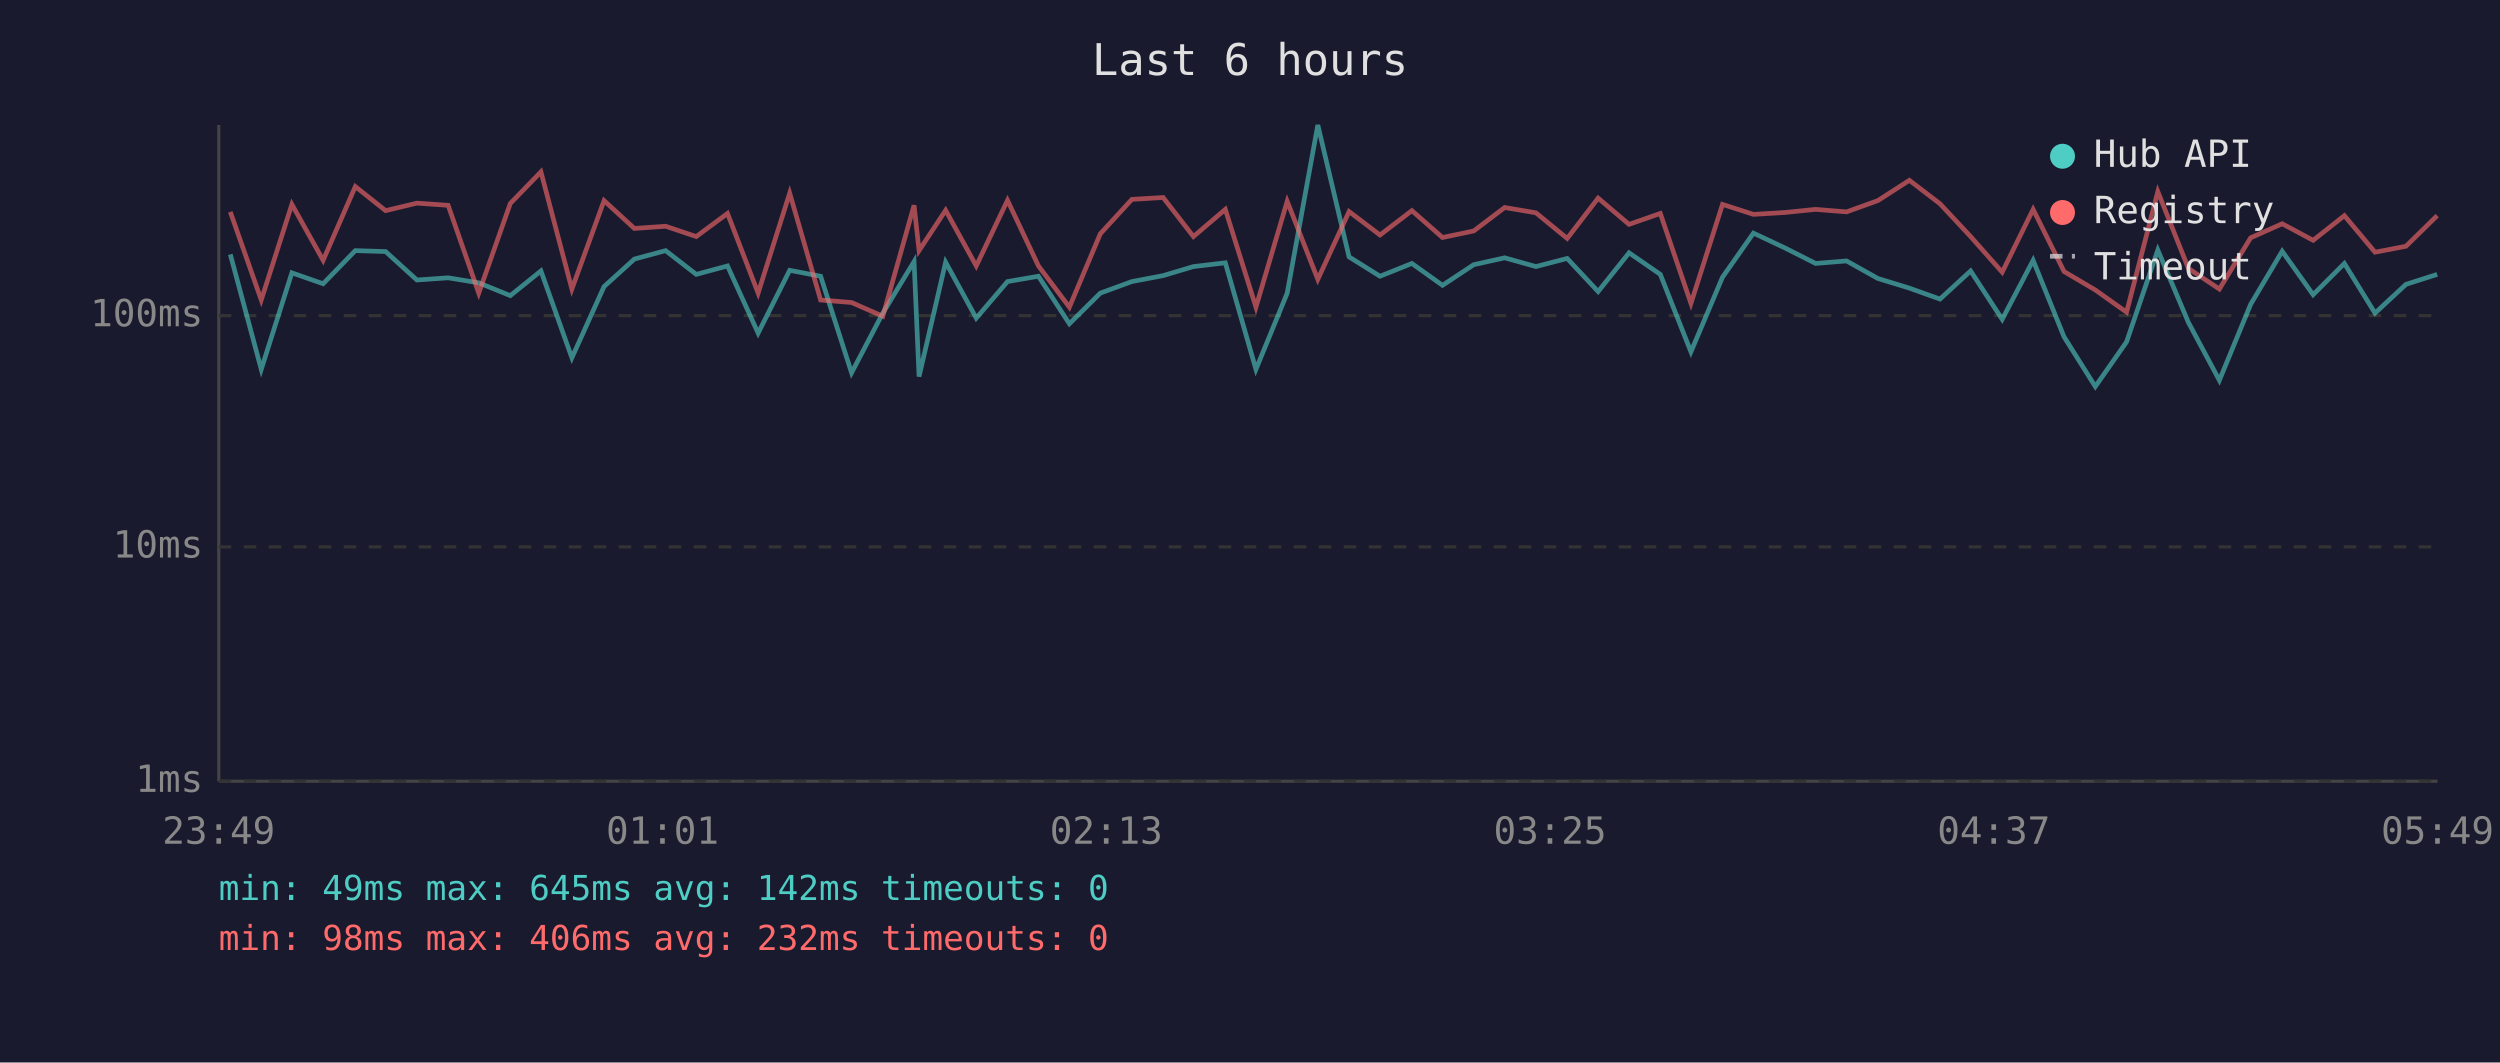
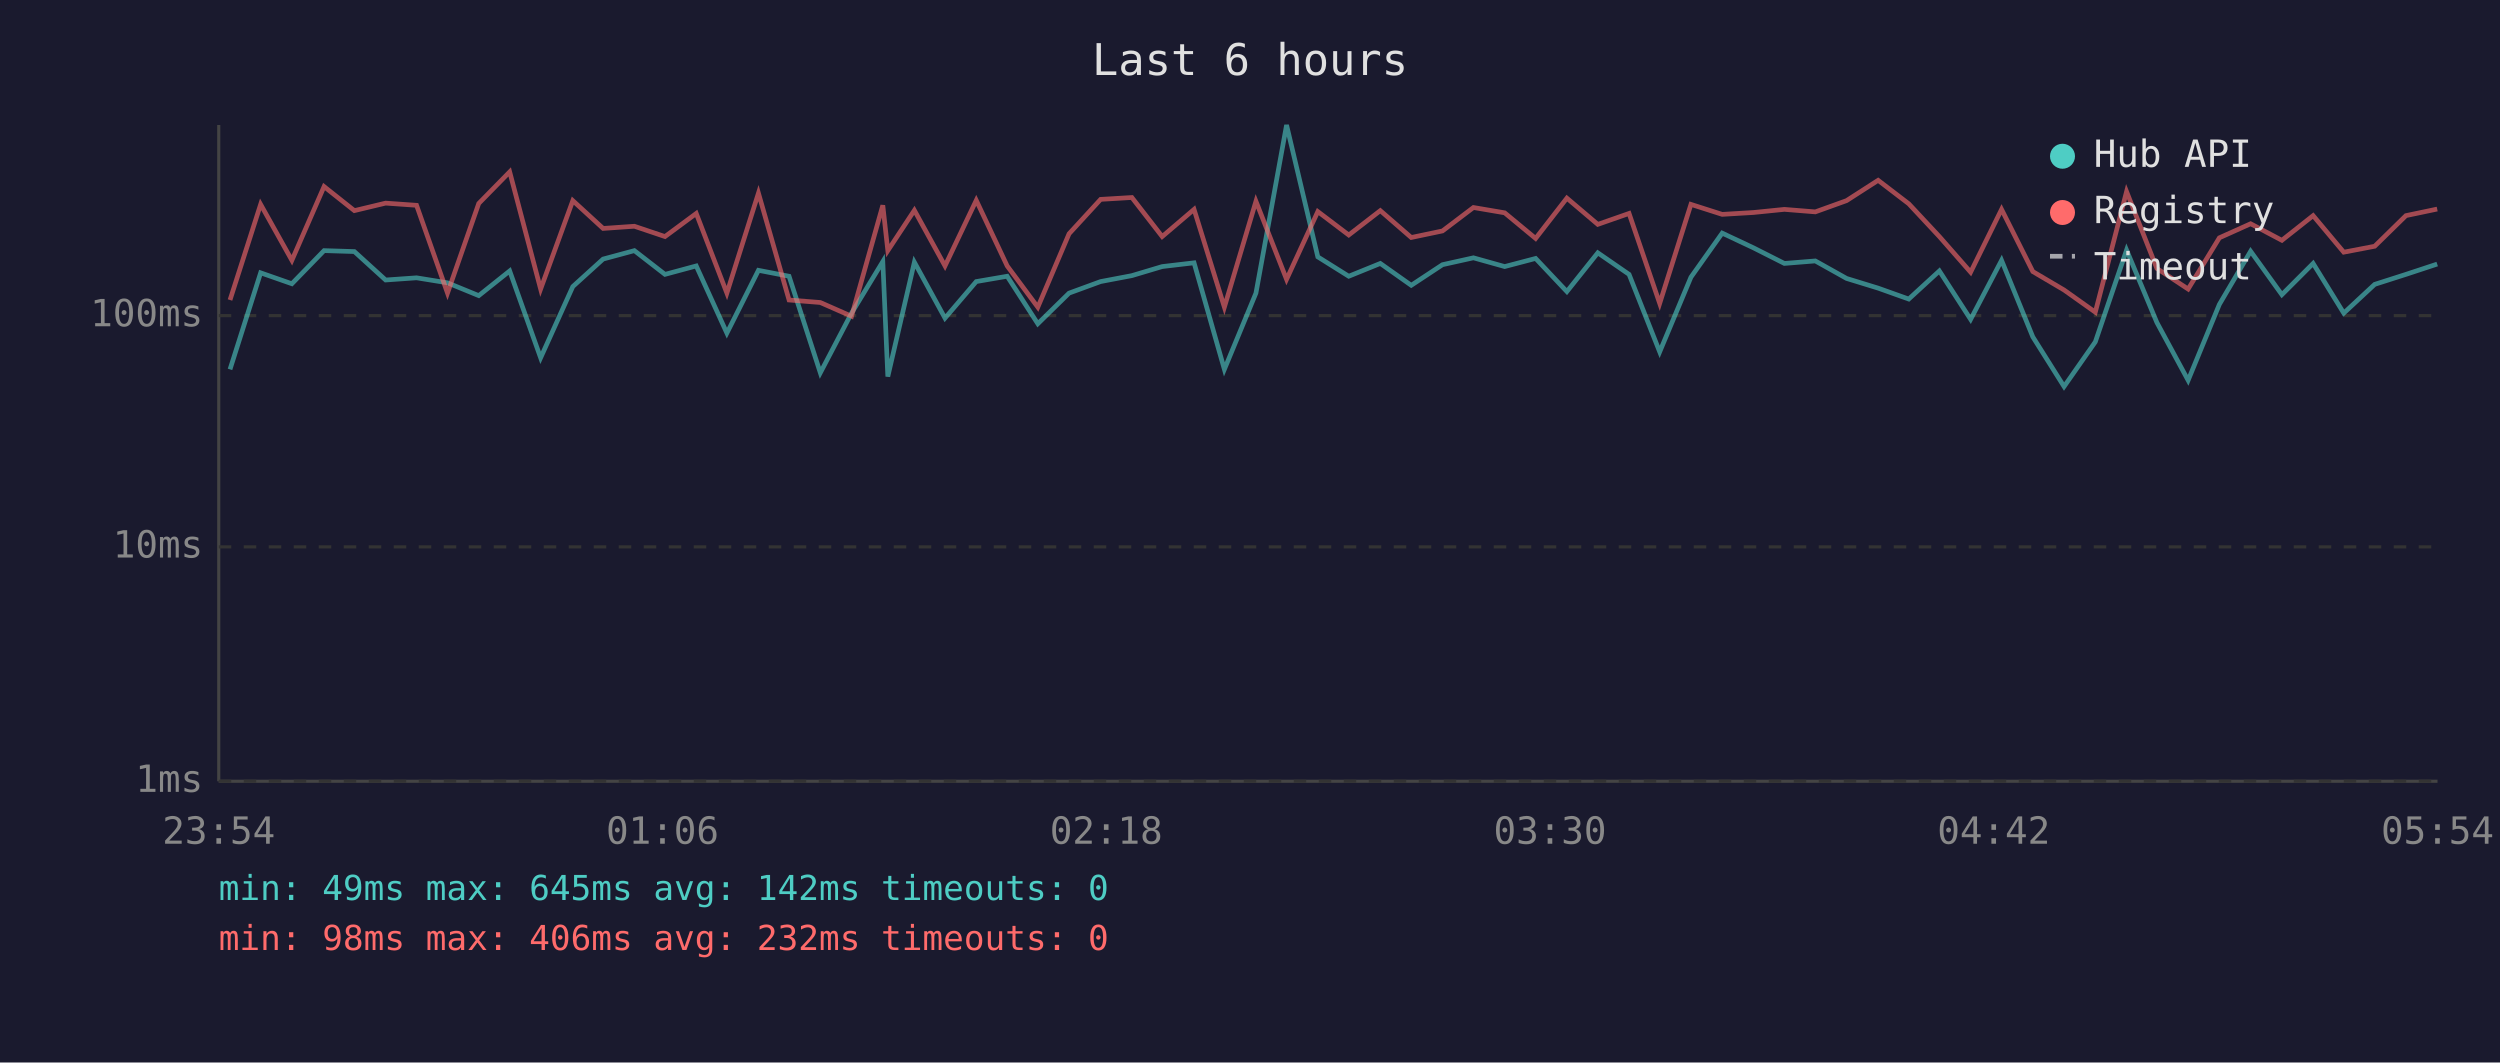
<svg xmlns="http://www.w3.org/2000/svg" viewBox="0 0 800 340" font-family="monospace" font-size="12">
  <rect width="800" height="340" fill="#1a1a2e" />
  <text x="400" y="24" fill="#e0e0e0" font-size="14" text-anchor="middle">Last 6 hours</text>
  <line x1="70" y1="40" x2="70" y2="250" stroke="#444" stroke-width="1" />
  <line x1="70" y1="250" x2="780" y2="250" stroke="#444" stroke-width="1" />
  <line x1="70" y1="250" x2="780" y2="250" stroke="#333" stroke-width="1" stroke-dasharray="4" />
  <text x="65" y="250" fill="#888" text-anchor="end" dominant-baseline="middle">1ms</text>
  <line x1="70" y1="175" x2="780" y2="175" stroke="#333" stroke-width="1" stroke-dasharray="4" />
  <text x="65" y="175" fill="#888" text-anchor="end" dominant-baseline="middle">10ms</text>
  <line x1="70" y1="101" x2="780" y2="101" stroke="#333" stroke-width="1" stroke-dasharray="4" />
  <text x="65" y="101" fill="#888" text-anchor="end" dominant-baseline="middle">100ms</text>
-   <text x="70" y="270" fill="#888" text-anchor="middle">23:49</text>
-   <text x="212" y="270" fill="#888" text-anchor="middle">01:01</text>
-   <text x="354" y="270" fill="#888" text-anchor="middle">02:13</text>
-   <text x="496" y="270" fill="#888" text-anchor="middle">03:25</text>
-   <text x="638" y="270" fill="#888" text-anchor="middle">04:37</text>
-   <text x="780" y="270" fill="#888" text-anchor="middle">05:49</text>
-   <polyline points="73.7,81.4 83.6,118.2 93.4,87.3 103.4,90.8 113.7,80.2 123.4,80.5 133.4,89.6 143.4,88.9 153.2,90.5 163.3,94.6 173.1,86.7 183.0,114.5 193.3,91.7 203.0,82.9 213.0,80.2 222.8,87.8 232.8,85.1 242.6,106.6 252.7,86.5 262.6,88.4 272.5,119.3 282.5,100.2 292.5,83.7 294.1,120.5 302.6,83.9 312.4,101.8 322.4,90.1 332.3,88.4 342.2,103.6 352.1,93.8 362.2,90.1 372.2,88.2 381.9,85.3 392.1,84.1 401.9,118.2 411.9,93.8 421.7,40.0 431.7,82.2 441.6,88.4 451.8,84.3 461.6,91.3 471.6,84.7 481.5,82.5 491.5,85.3 501.5,82.7 511.4,93.3 521.3,80.9 531.3,87.8 541.1,112.6 551.2,88.7 561.1,74.6 571.1,79.3 581.0,84.3 590.9,83.5 600.9,89.1 611.0,92.2 620.8,95.7 630.6,86.7 640.7,102.2 650.6,83.3 660.5,107.8 670.5,123.7 680.5,109.4 690.5,80.0 700.3,103.2 710.2,121.7 720.2,97.4 730.3,80.4 740.2,94.3 750.2,84.3 760.0,100.2 769.9,91.0 779.9,87.8" fill="none" stroke="#4ecdc4" stroke-width="1.5" opacity="0.6" />
-   <polyline points="73.7,67.8 83.6,96.0 93.4,65.4 103.4,83.3 113.7,59.7 123.4,67.4 133.4,65.0 143.4,65.7 153.2,93.8 163.3,65.1 173.1,55.0 183.0,92.5 193.3,64.2 203.0,73.1 213.0,72.4 222.8,75.7 232.8,68.3 242.6,93.8 252.7,61.8 262.6,96.0 272.5,96.8 282.5,101.2 292.5,65.7 294.1,80.2 302.6,67.3 312.4,85.1 322.4,64.1 332.3,85.1 342.2,98.3 352.1,74.8 362.2,63.8 372.2,63.2 381.9,75.7 392.1,67.0 401.9,98.3 411.9,64.4 421.7,89.4 431.7,67.7 441.6,75.2 451.8,67.4 461.6,76.0 471.6,73.9 481.5,66.4 491.5,68.1 501.5,76.3 511.4,63.4 521.3,71.8 531.3,68.3 541.1,97.1 551.2,65.4 561.1,68.6 571.1,68.0 581.0,67.0 590.9,67.8 600.9,64.2 611.0,57.7 620.8,65.2 630.6,75.7 640.7,87.1 650.6,67.0 660.5,86.9 670.5,92.8 680.5,99.9 690.5,61.3 700.3,85.9 710.2,92.5 720.2,76.1 730.3,71.6 740.2,76.9 750.2,69.0 760.0,80.7 769.9,78.8 779.9,69.0" fill="none" stroke="#ff6b6b" stroke-width="1.5" opacity="0.6" />
+   <text x="70" y="270" fill="#888" text-anchor="middle">23:54</text>
+   <text x="212" y="270" fill="#888" text-anchor="middle">01:06</text>
+   <text x="354" y="270" fill="#888" text-anchor="middle">02:18</text>
+   <text x="496" y="270" fill="#888" text-anchor="middle">03:30</text>
+   <text x="638" y="270" fill="#888" text-anchor="middle">04:42</text>
+   <text x="780" y="270" fill="#888" text-anchor="middle">05:54</text>
+   <polyline points="73.6,118.2 83.4,87.3 93.4,90.8 103.7,80.2 113.4,80.5 123.4,89.6 133.3,88.9 143.2,90.5 153.2,94.6 163.1,86.7 173.0,114.5 183.3,91.7 193.0,82.9 203.0,80.2 212.8,87.8 222.8,85.1 232.6,106.6 242.7,86.5 252.5,88.4 262.5,119.3 272.5,100.2 282.5,83.7 284.1,120.5 292.6,83.9 302.4,101.8 312.4,90.1 322.3,88.4 332.1,103.6 342.1,93.8 352.2,90.1 362.2,88.2 371.9,85.3 382.1,84.1 391.8,118.2 401.9,93.8 411.7,40.0 421.7,82.2 431.6,88.4 441.7,84.3 451.6,91.3 461.6,84.7 471.5,82.5 481.5,85.3 491.4,82.7 501.4,93.3 511.3,80.9 521.3,87.8 531.1,112.6 541.1,88.7 551.1,74.6 561.1,79.3 571.0,84.3 580.9,83.5 590.9,89.1 601.0,92.2 610.8,95.7 620.6,86.7 630.6,102.2 640.5,83.3 650.5,107.8 660.5,123.7 670.5,109.4 680.5,80.0 690.2,103.2 700.2,121.7 710.2,97.4 720.2,80.4 730.2,94.3 740.2,84.3 750.0,100.2 759.9,91.0 769.9,87.8 779.9,84.5" fill="none" stroke="#4ecdc4" stroke-width="1.5" opacity="0.6" />
+   <polyline points="73.6,96.0 83.4,65.4 93.4,83.3 103.7,59.7 113.4,67.4 123.4,65.0 133.3,65.7 143.2,93.8 153.2,65.1 163.1,55.0 173.0,92.5 183.3,64.2 193.0,73.1 203.0,72.4 212.8,75.7 222.8,68.3 232.6,93.8 242.7,61.8 252.5,96.0 262.5,96.8 272.5,101.2 282.5,65.7 284.1,80.2 292.6,67.3 302.4,85.1 312.4,64.1 322.3,85.1 332.1,98.3 342.1,74.8 352.2,63.8 362.2,63.2 371.9,75.7 382.1,67.0 391.8,98.3 401.9,64.4 411.7,89.4 421.7,67.7 431.6,75.2 441.7,67.4 451.6,76.0 461.6,73.9 471.5,66.4 481.5,68.1 491.4,76.3 501.4,63.4 511.3,71.8 521.3,68.3 531.1,97.1 541.1,65.4 551.1,68.6 561.1,68.0 571.0,67.0 580.9,67.8 590.9,64.2 601.0,57.7 610.8,65.2 620.6,75.7 630.6,87.1 640.5,67.0 650.5,86.9 660.5,92.8 670.5,99.9 680.5,61.3 690.2,85.9 700.2,92.5 710.2,76.1 720.2,71.6 730.2,76.9 740.2,69.0 750.0,80.7 759.9,78.8 769.9,69.0 779.9,66.9" fill="none" stroke="#ff6b6b" stroke-width="1.5" opacity="0.6" />
  <circle cx="660" cy="50" r="4" fill="#4ecdc4" />
  <text x="670" y="50" fill="#e0e0e0" dominant-baseline="middle">Hub API</text>
  <circle cx="660" cy="68" r="4" fill="#ff6b6b" />
  <text x="670" y="68" fill="#e0e0e0" dominant-baseline="middle">Registry</text>
  <line x1="656" y1="82" x2="664" y2="82" stroke="#e0e0e0" stroke-width="1.5" stroke-dasharray="4,3" opacity="0.7" />
  <text x="670" y="86" fill="#e0e0e0" dominant-baseline="middle">Timeout</text>
  <text x="70" y="288" fill="#4ecdc4" font-size="11">min: 49ms  max: 645ms  avg: 142ms  timeouts: 0</text>
  <text x="70" y="304" fill="#ff6b6b" font-size="11">min: 98ms  max: 406ms  avg: 232ms  timeouts: 0</text>
</svg>
